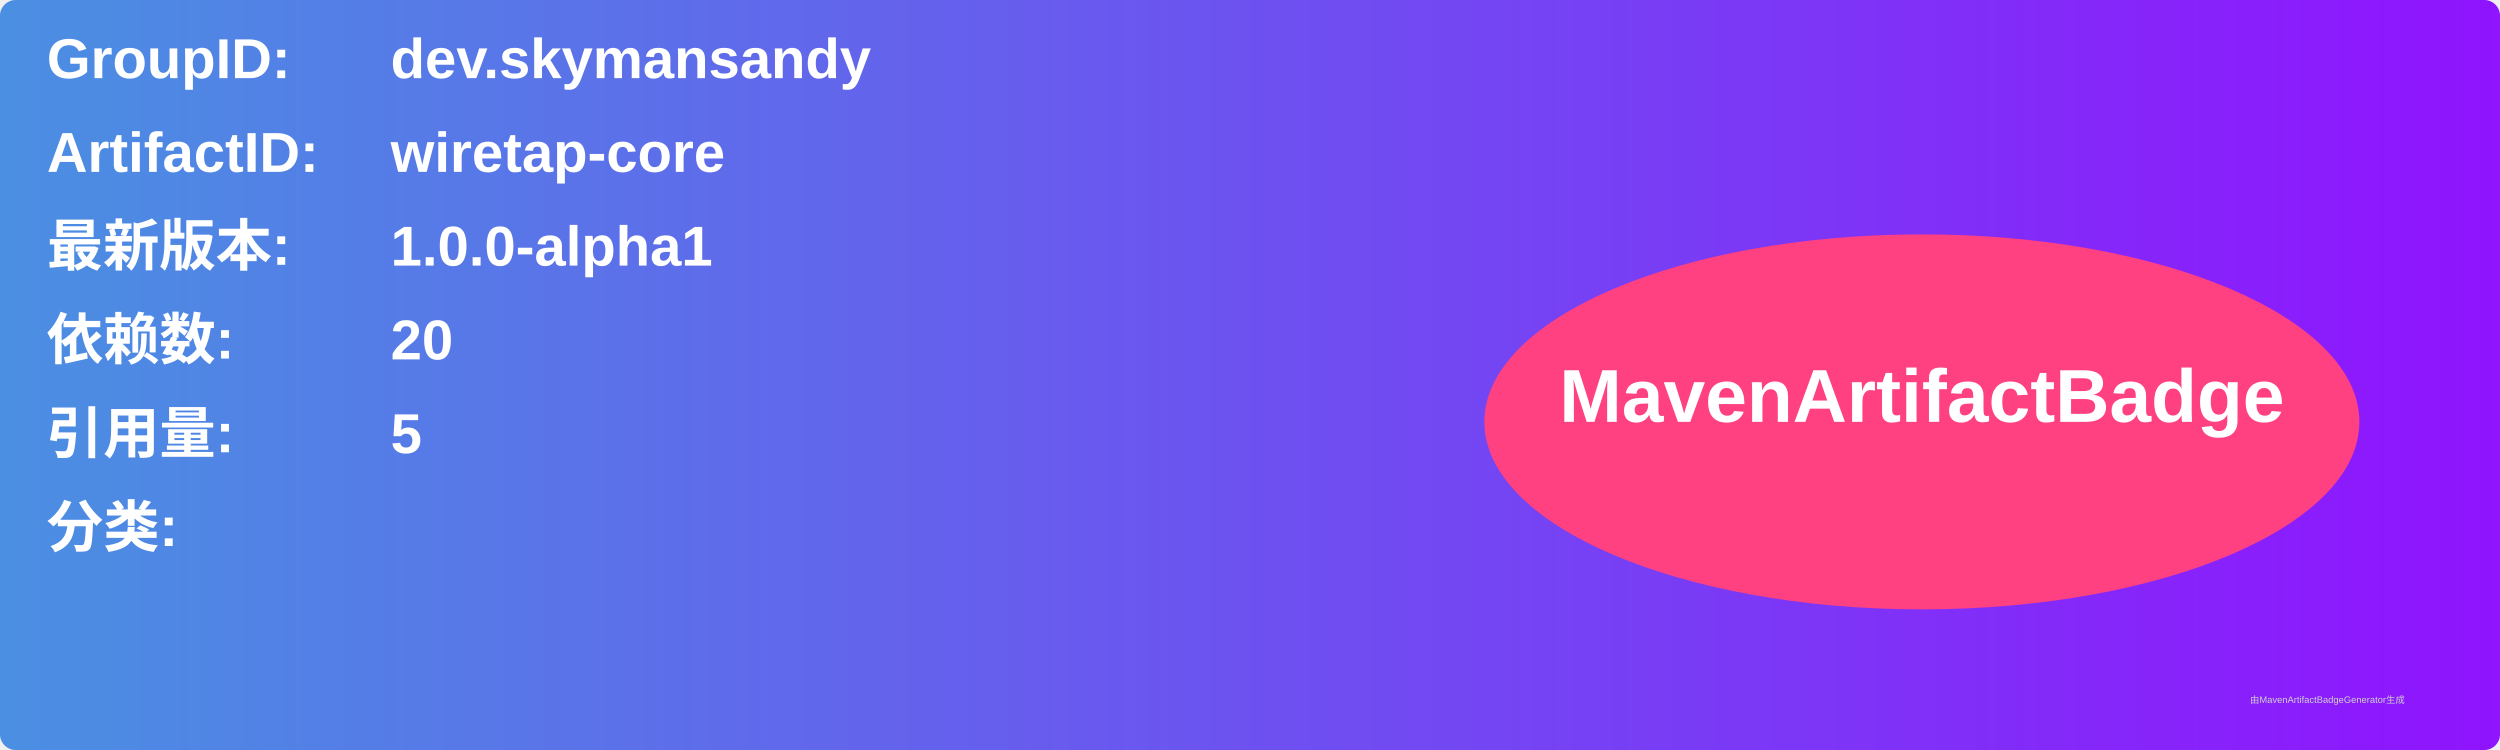
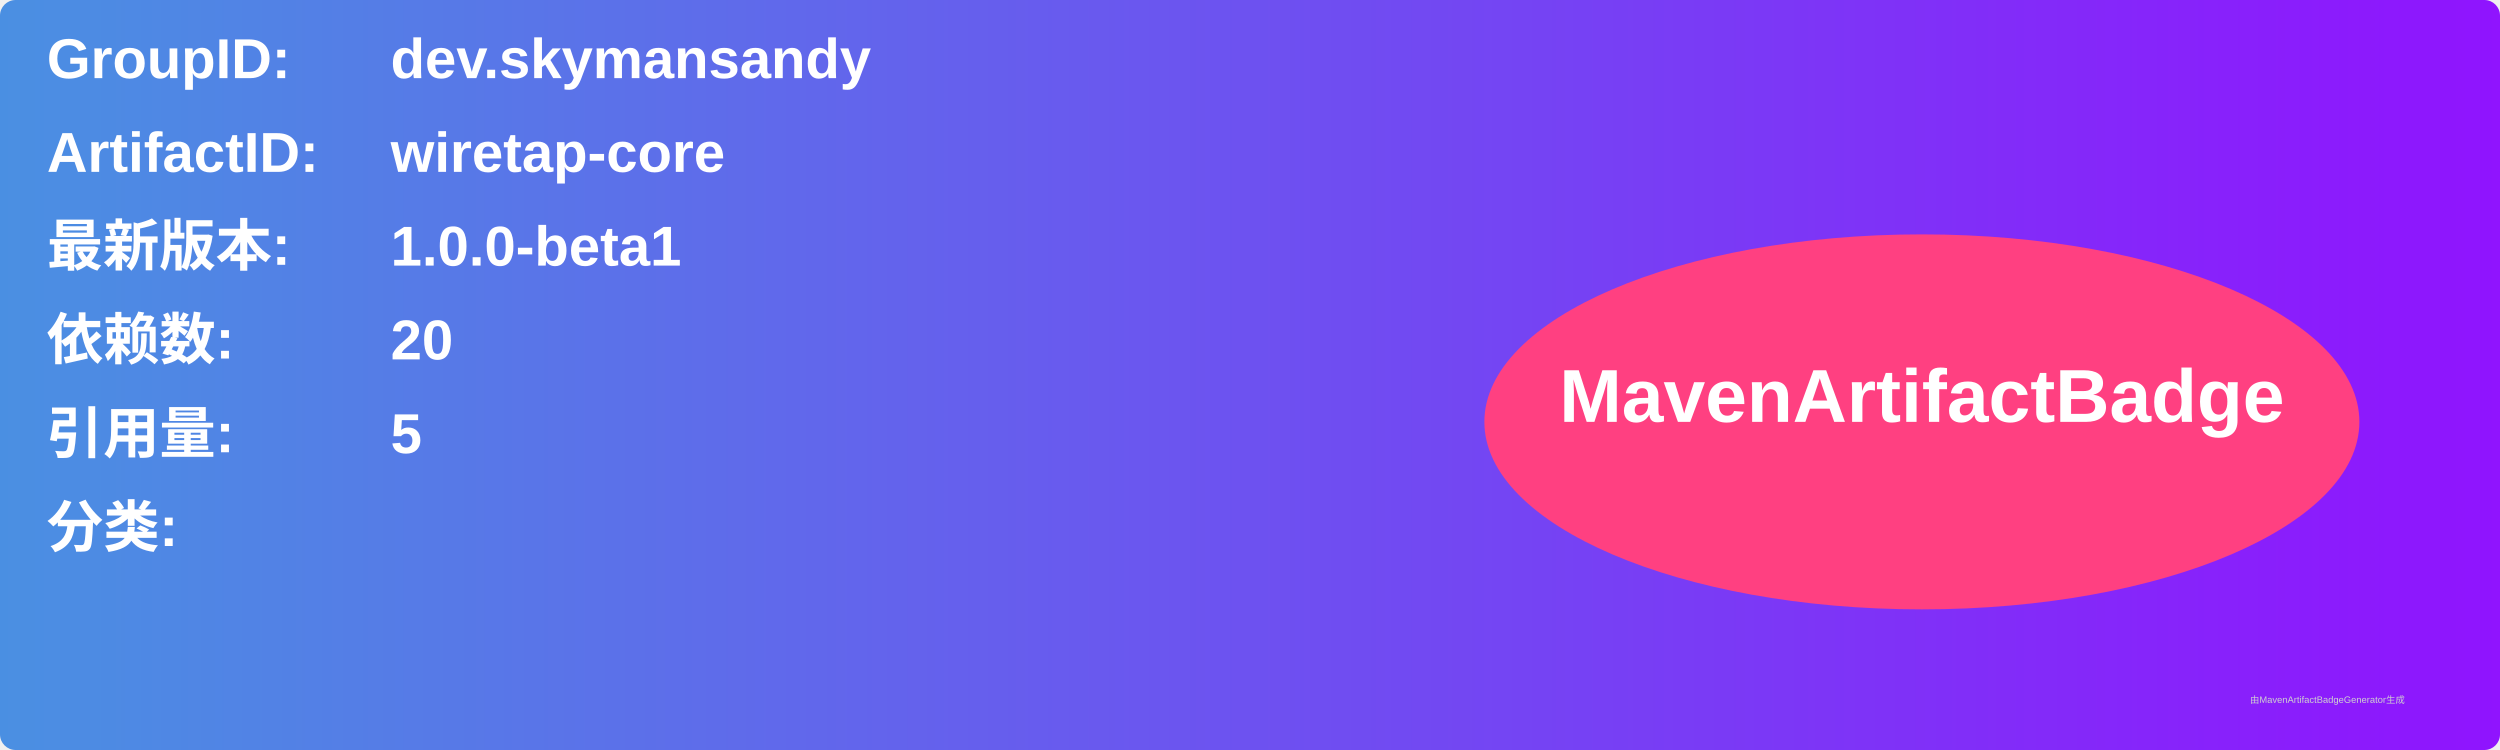
<svg xmlns="http://www.w3.org/2000/svg" width="800" height="240" viewBox="0 0 800 240">
  <linearGradient id="grad" x1="0%" y1="0%" x2="100%" y2="0%">
    <stop offset="0%" stop-color="#4a90e2" />
    <stop offset="100%" stop-color="#9013fe" />
  </linearGradient>
  <rect width="100%" height="100%" rx="5" ry="5" fill="url(#grad)" />
  <g transform="translate(15, 15)">
    <text x="0" y="10" font-family="Arial" font-size="18" fill="white" font-weight="bold" width="260">GroupID:</text>
    <text x="110" y="10" font-family="Arial" font-size="18" fill="white" font-weight="bold" width="460">dev.skymansandy</text>
    <text x="0" y="40" font-family="Arial" font-size="18" fill="white" font-weight="bold" width="260">ArtifactID:</text>
    <text x="110" y="40" font-family="Arial" font-size="18" fill="white" font-weight="bold" width="460">wiretap-core</text>
    <text x="0" y="70" font-family="Arial" font-size="18" fill="white" font-weight="bold">最新版本:</text>
    <text x="110" y="70" font-family="Arial" font-size="18" fill="white" font-weight="bold">
-       <tspan font-weight="bold">1.0.0-alpha1</tspan>
+       <tspan font-weight="bold">1.0.0-beta1</tspan>
    </text>
    <text x="0" y="100" font-family="Arial" font-size="18" fill="white" font-weight="bold">依赖数: </text>
    <text x="110" y="100" font-family="Arial" font-size="18" fill="white">
      <tspan font-weight="bold">20</tspan>
    </text>
    <text x="0" y="130" font-family="Arial" font-size="18" fill="white" font-weight="bold">引用量: </text>
    <text x="110" y="130" font-family="Arial" font-size="18" fill="white">
      <tspan font-weight="bold">5</tspan>
    </text>
    <text x="0" y="160" font-family="Arial" font-size="18" fill="white" font-weight="bold">分类:</text>
    <text x="10" y="190" font-family="Arial" font-size="10" fill="white">
      <tspan font-weight="bold" />
    </text>
    <ellipse cx="600" cy="120" rx="140" ry="60" fill="#ff4081" />
    <text x="600" y="120" text-anchor="middle" font-family="Arial" font-size="24" fill="white" font-weight="bold">MavenArtifactBadge</text>
  </g>
  <text x="720" y="225" font-family="Arial" font-size="3" fill="#d0d0d0">由MavenArtifactBadgeGenerator生成</text>
</svg>
